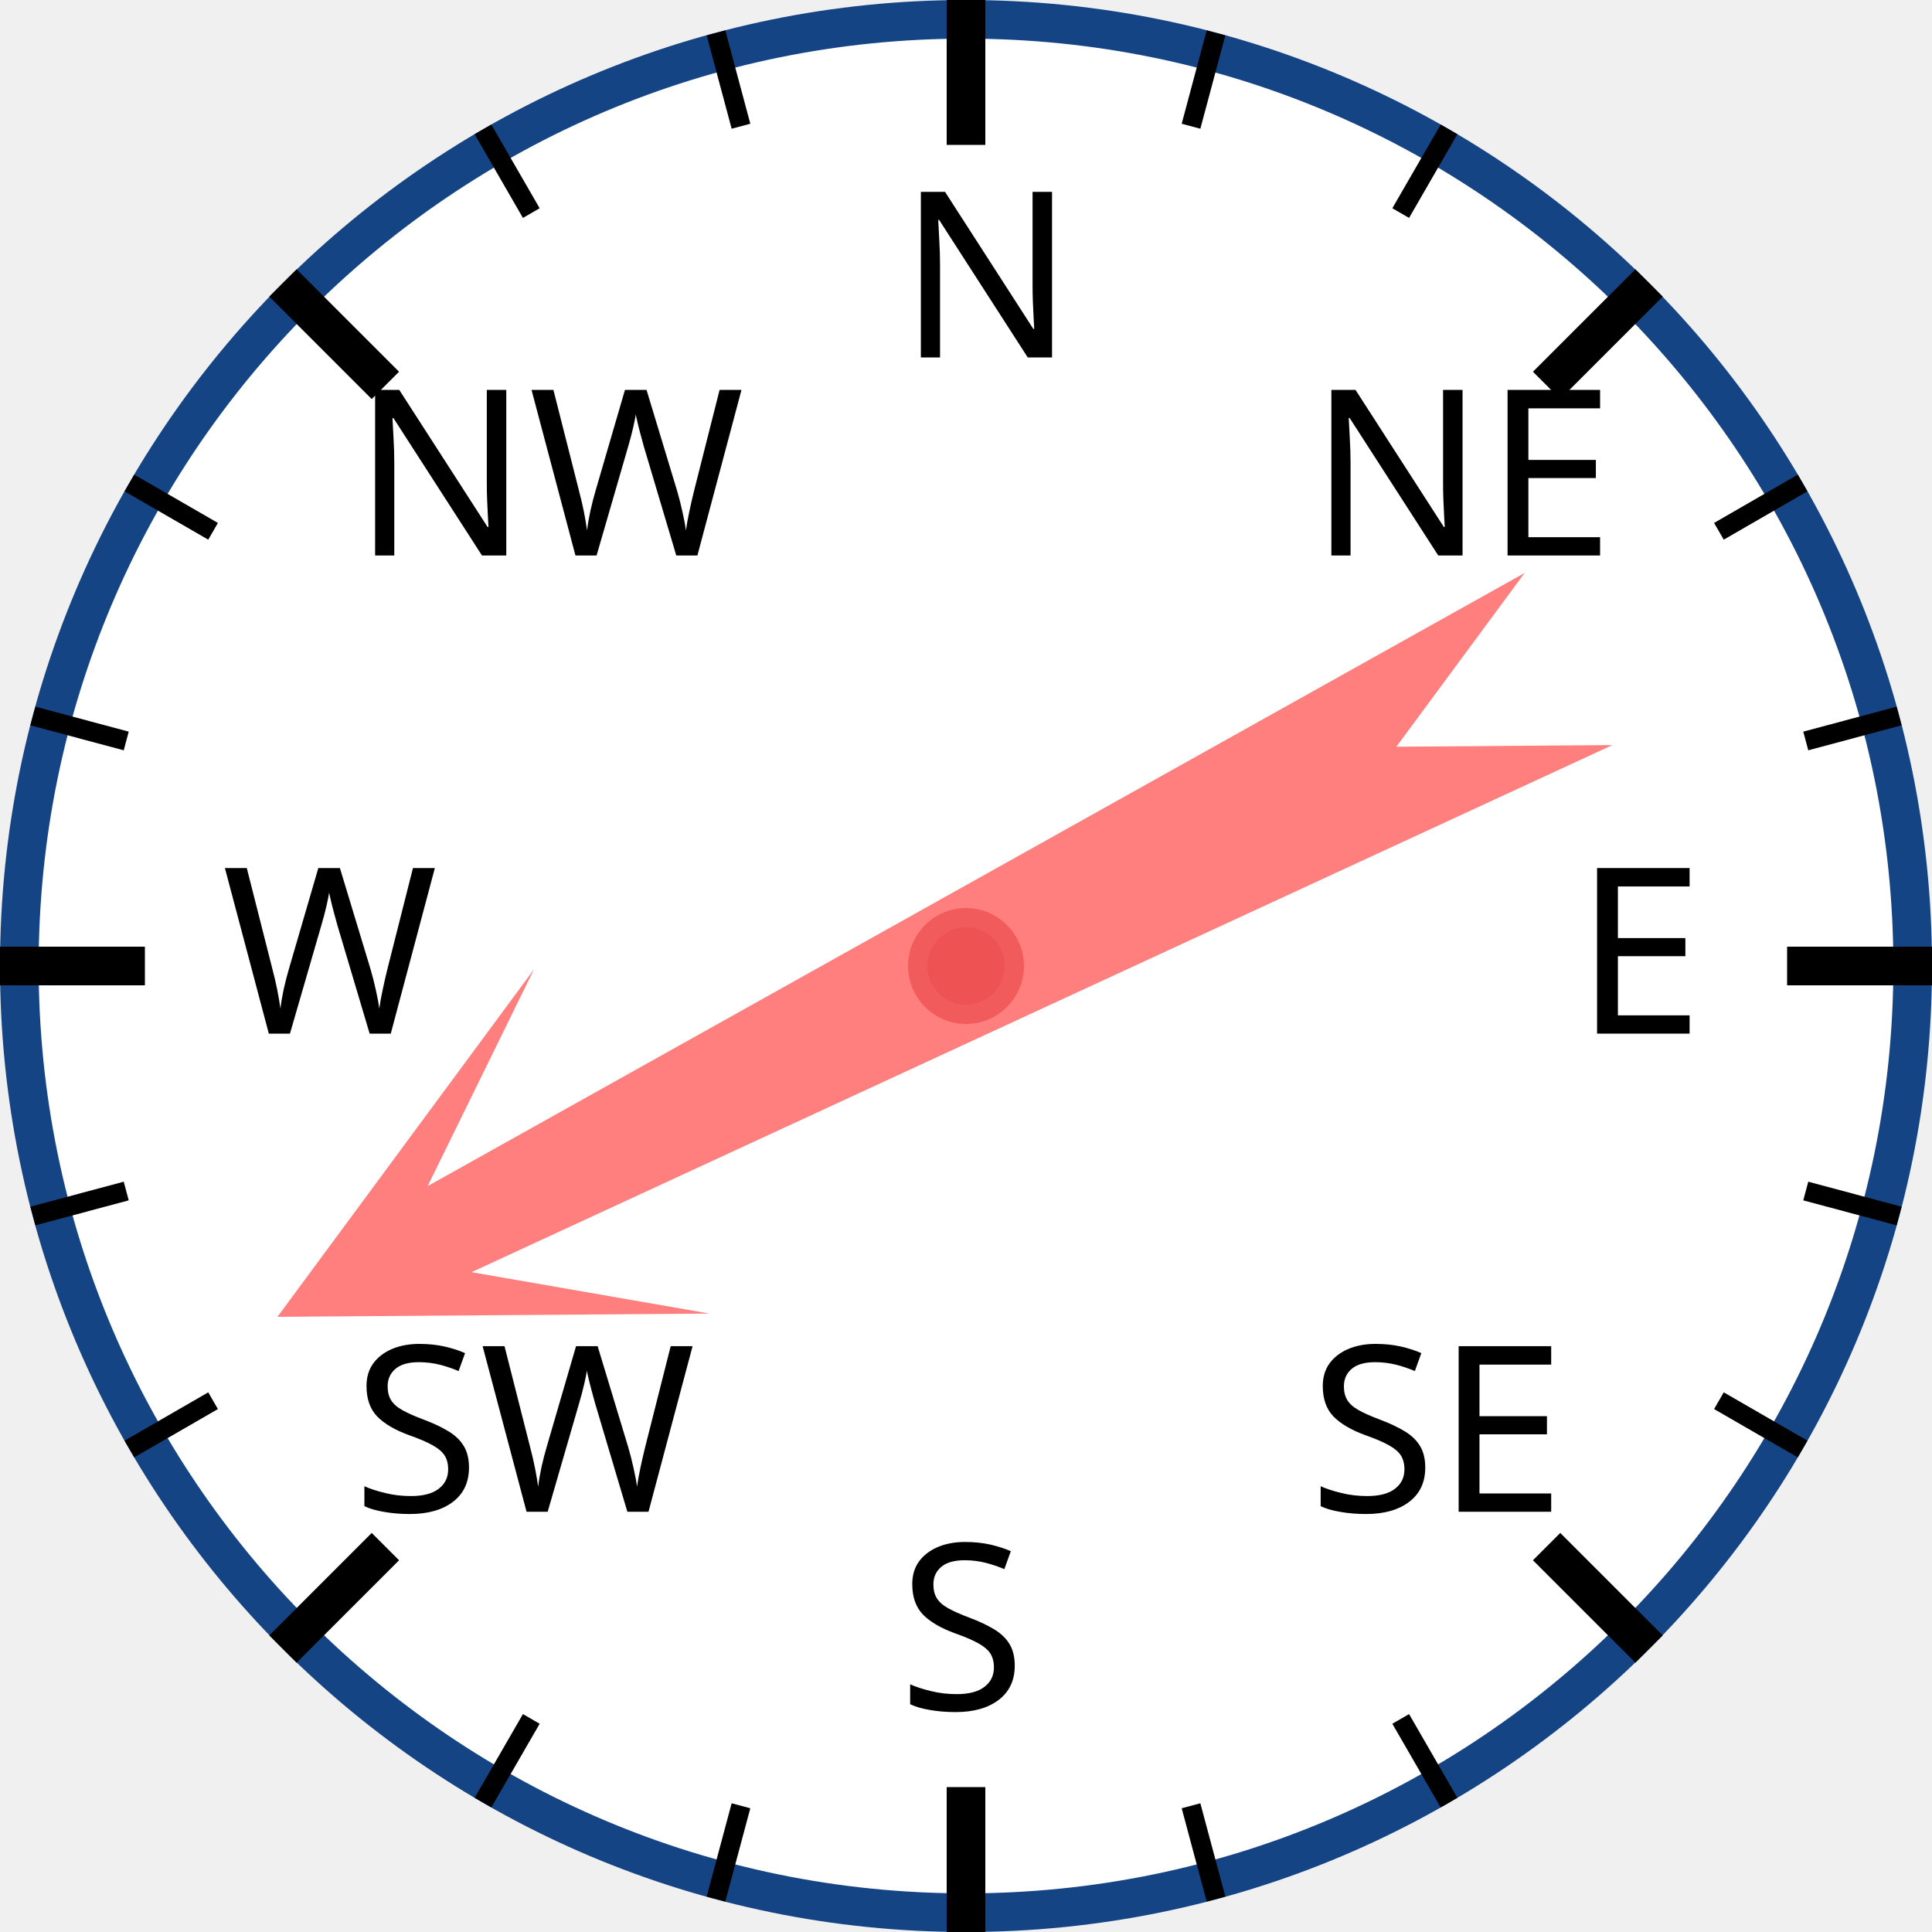
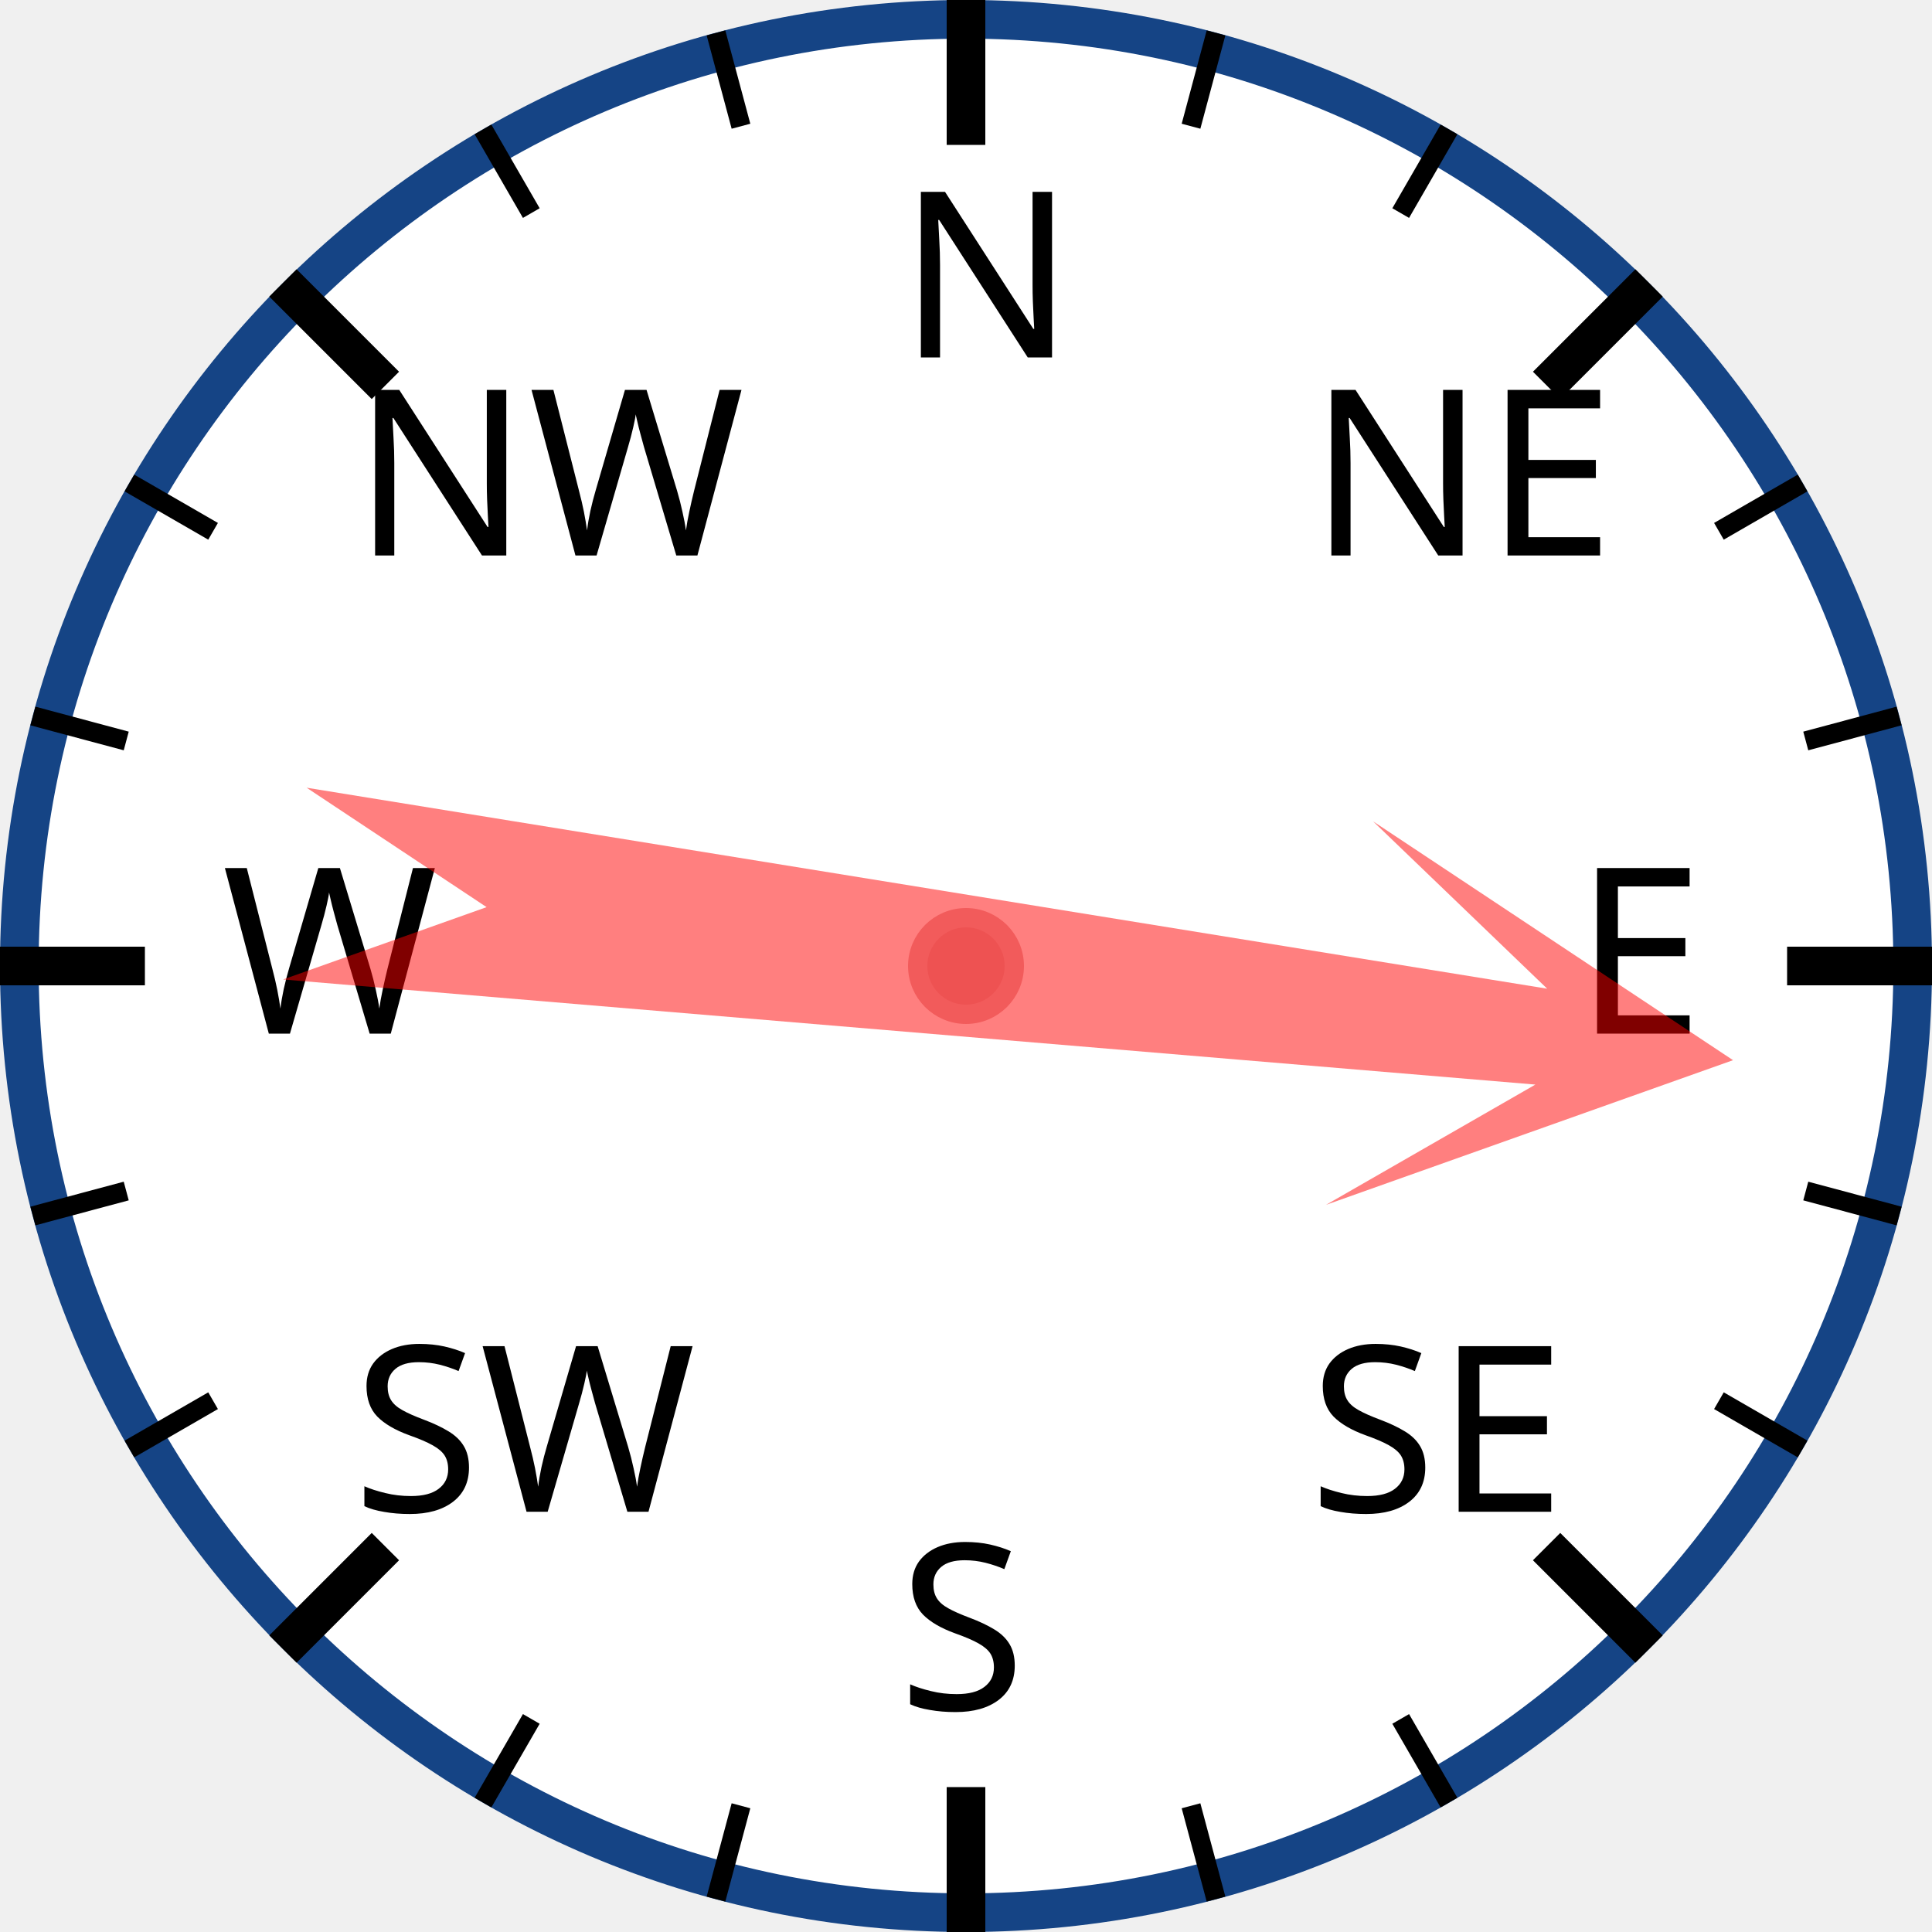
<svg xmlns="http://www.w3.org/2000/svg" width="120px" height="120px" viewBox="0 0 200 200">
  <circle cx="100" cy="100" r="98" style="fill: white; stroke: #154485; stroke-width: 4;" />
  <text x="93.0" y="37.0" style="font-family: sans-serif; font-size: 18pt;">N</text>
  <line x1="100.0" y1="0.0" x2="100.0" y2="15.0" style="stroke: black; stroke-width: 4;" />
  <line x1="74.118" y1="3.407" x2="76.706" y2="13.067" style="stroke: black; stroke-width: 2;" />
  <line x1="50" y1="13.397" x2="55" y2="22.058" style="stroke: black; stroke-width: 2;" />
  <text x="36.503" y="57.503" style="font-family: sans-serif; font-size: 18pt;">NW</text>
  <line x1="29.289" y1="29.289" x2="39.896" y2="39.896" style="stroke: black; stroke-width: 4;" />
  <line x1="13.397" y1="50" x2="22.058" y2="55" style="stroke: black; stroke-width: 2;" />
  <line x1="3.407" y1="74.118" x2="13.067" y2="76.706" style="stroke: black; stroke-width: 2;" />
  <text x="23.0" y="107.0" style="font-family: sans-serif; font-size: 18pt;">W</text>
  <line x1="0.0" y1="100.0" x2="15.0" y2="100.0" style="stroke: black; stroke-width: 4;" />
  <line x1="3.407" y1="125.882" x2="13.067" y2="123.294" style="stroke: black; stroke-width: 2;" />
  <line x1="13.397" y1="150" x2="22.058" y2="145" style="stroke: black; stroke-width: 2;" />
  <text x="36.503" y="156.497" style="font-family: sans-serif; font-size: 18pt;">SW</text>
  <line x1="29.289" y1="170.711" x2="39.896" y2="160.104" style="stroke: black; stroke-width: 4;" />
  <line x1="50" y1="186.603" x2="55" y2="177.942" style="stroke: black; stroke-width: 2;" />
  <line x1="74.118" y1="196.593" x2="76.706" y2="186.933" style="stroke: black; stroke-width: 2;" />
  <text x="93" y="177.0" style="font-family: sans-serif; font-size: 18pt;">S</text>
  <line x1="100" y1="200.0" x2="100" y2="185.0" style="stroke: black; stroke-width: 4;" />
  <line x1="125.882" y1="196.593" x2="123.294" y2="186.933" style="stroke: black; stroke-width: 2;" />
  <line x1="150.0" y1="186.603" x2="145.0" y2="177.942" style="stroke: black; stroke-width: 2;" />
  <text x="135.497" y="156.497" style="font-family: sans-serif; font-size: 18pt;">SE</text>
  <line x1="170.711" y1="170.711" x2="160.104" y2="160.104" style="stroke: black; stroke-width: 4;" />
  <line x1="186.603" y1="150" x2="177.942" y2="145" style="stroke: black; stroke-width: 2;" />
  <line x1="196.593" y1="125.882" x2="186.933" y2="123.294" style="stroke: black; stroke-width: 2;" />
  <text x="163.0" y="107" style="font-family: sans-serif; font-size: 18pt;">E</text>
  <line x1="200.0" y1="100" x2="185.0" y2="100" style="stroke: black; stroke-width: 4;" />
  <line x1="196.593" y1="74.118" x2="186.933" y2="76.706" style="stroke: black; stroke-width: 2;" />
  <line x1="186.603" y1="50" x2="177.942" y2="55" style="stroke: black; stroke-width: 2;" />
  <text x="135.497" y="57.503" style="font-family: sans-serif; font-size: 18pt;">NE</text>
  <line x1="170.711" y1="29.289" x2="160.104" y2="39.896" style="stroke: black; stroke-width: 4;" />
  <line x1="150" y1="13.397" x2="145" y2="22.058" style="stroke: black; stroke-width: 2;" />
  <line x1="125.882" y1="3.407" x2="123.294" y2="13.067" style="stroke: black; stroke-width: 2;" />
-   <polygon points="100 20 120 60 105 40 110 170 100 150 90 170 95 40 80 60" style="fill: red; fill-opacity: 0.5;" transform="rotate(243,100,100)" />
+   <polygon points="100 20 120 60 105 40 110 170 100 150 90 170 95 40 80 60" style="fill: red; fill-opacity: 0.5;" transform="rotate(97,100,100)" />
  <circle cx="100" cy="100" r="5" style="fill: #EE5252; stroke: #F25B5B; stroke-width: 2;" />
</svg>
